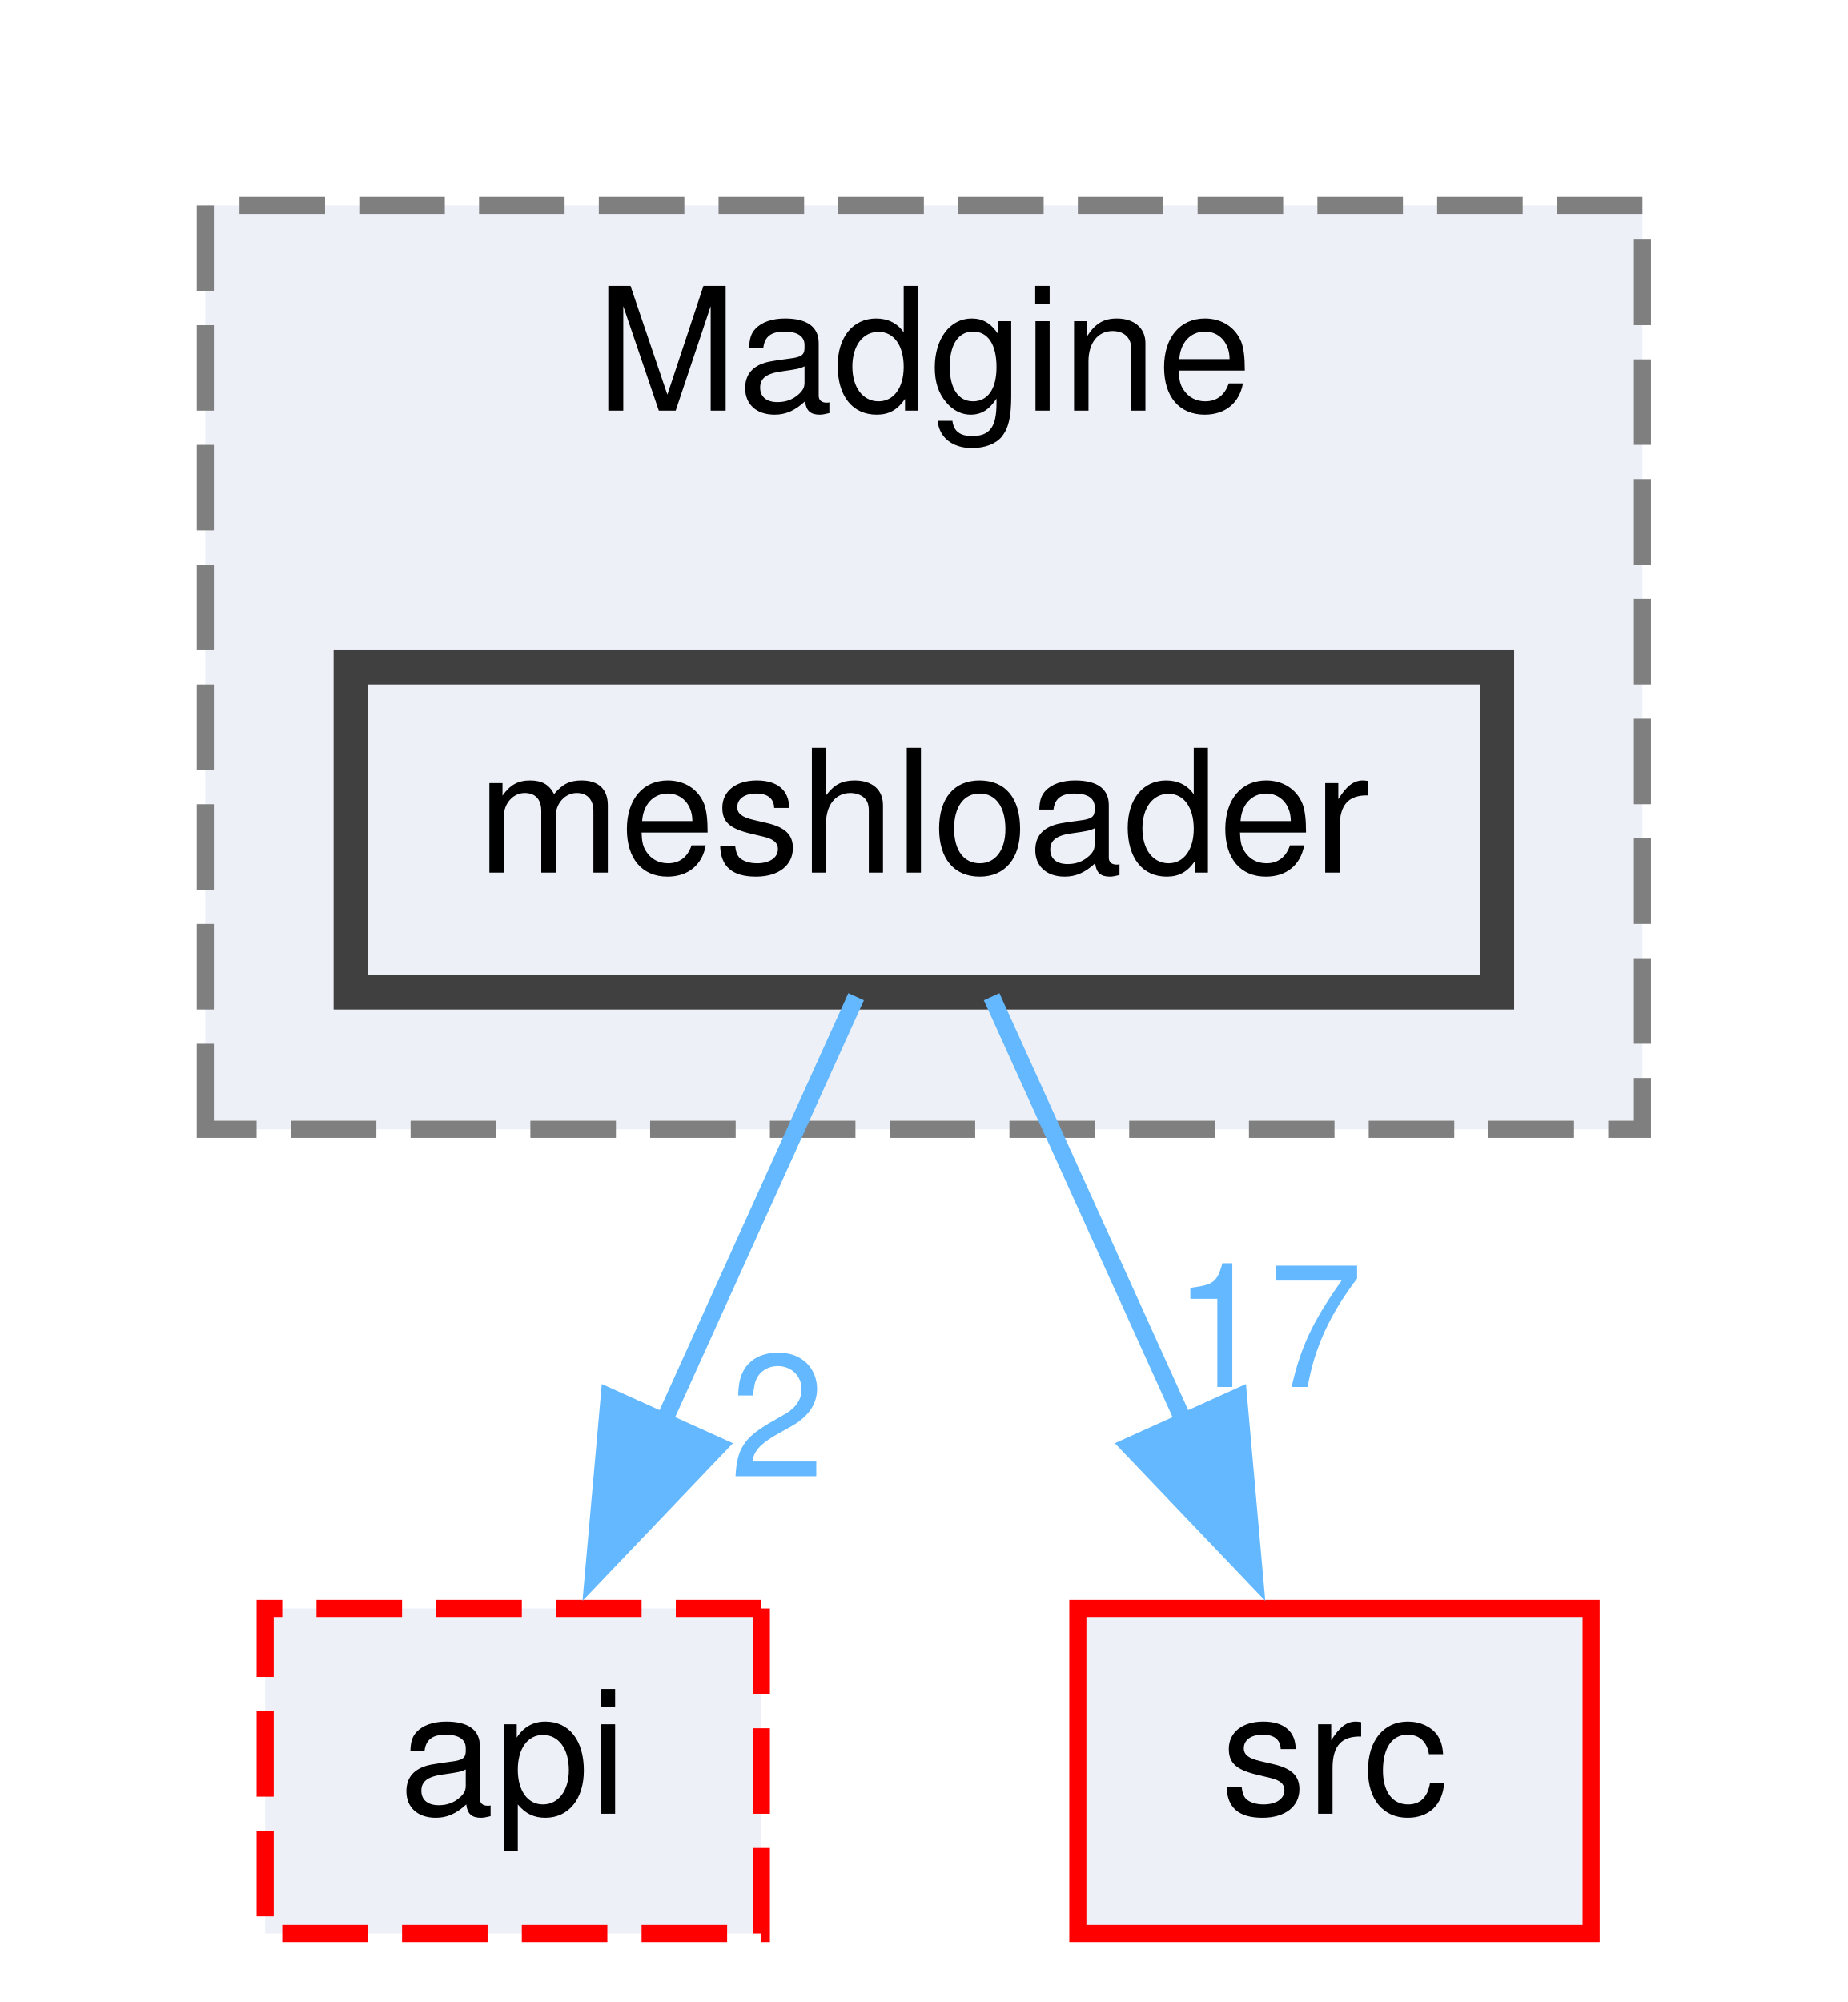
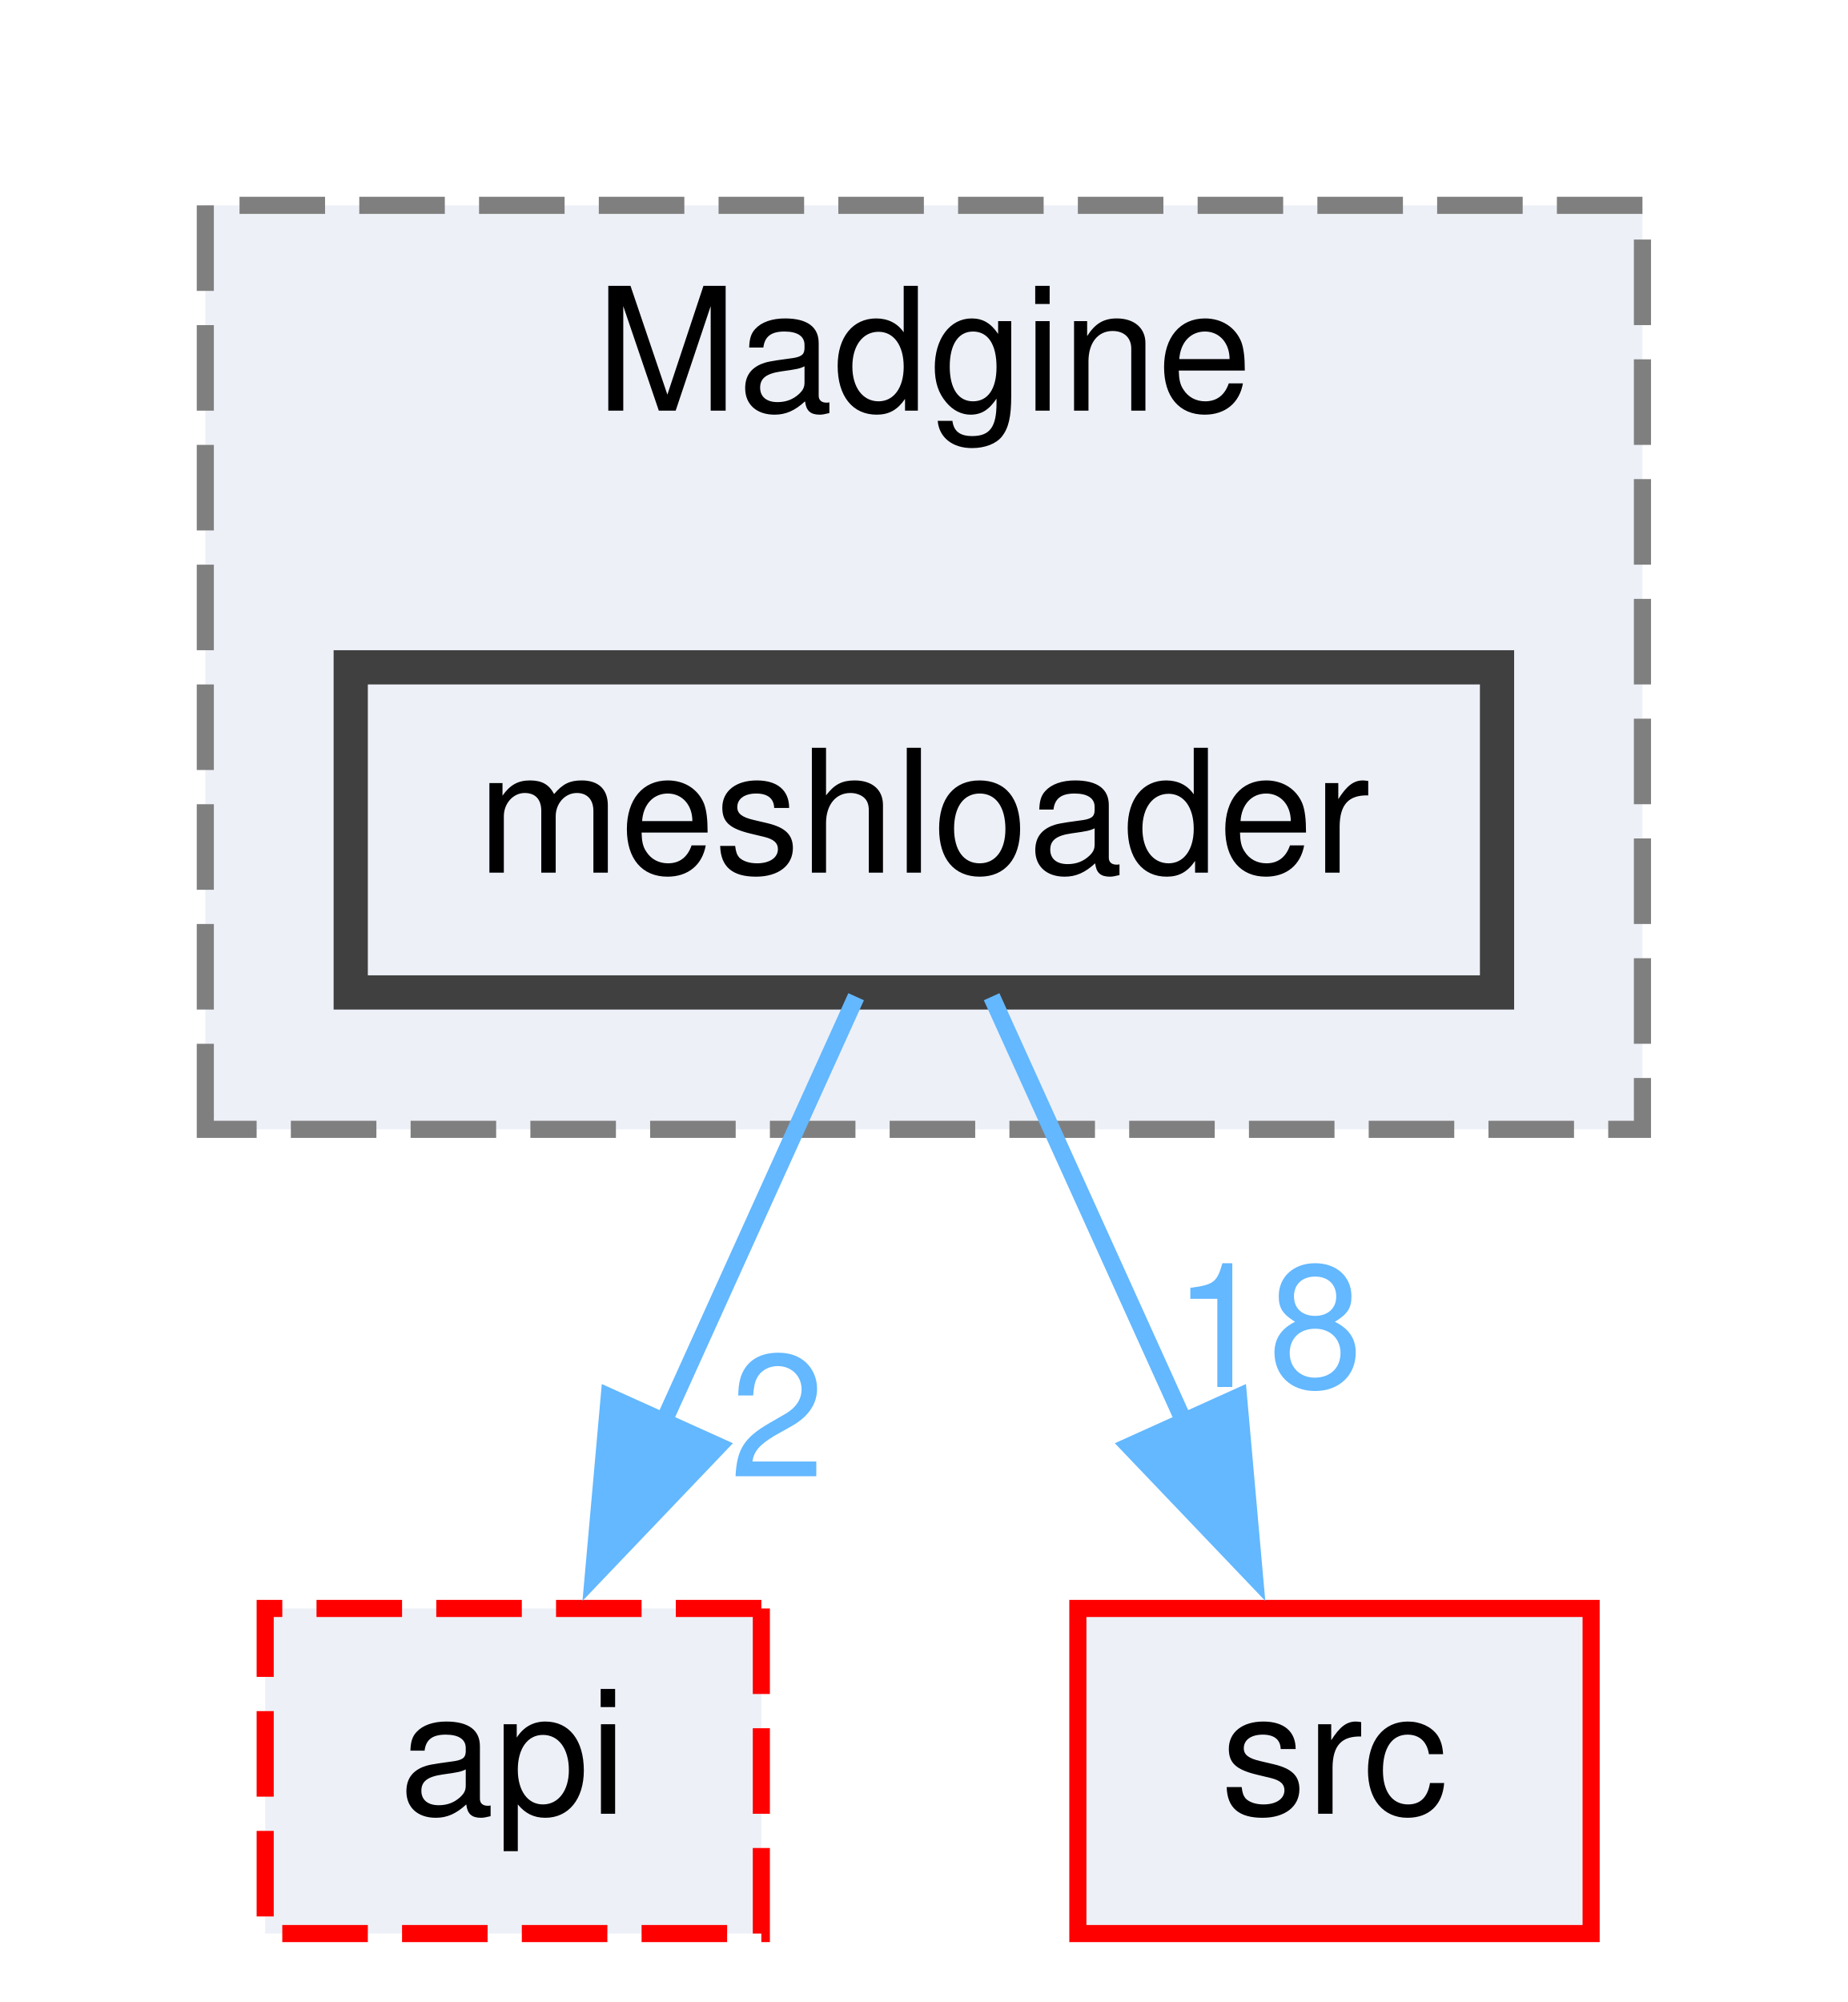
<svg xmlns="http://www.w3.org/2000/svg" xmlns:xlink="http://www.w3.org/1999/xlink" width="108pt" height="117pt" viewBox="0.00 0.00 108.00 117.00">
  <g id="graph0" class="graph" transform="scale(1 1) rotate(0) translate(4 113)">
    <g id="clust1" class="cluster">
      <g id="a_clust1">
        <a xlink:href="dir_a943a6f7d1e3aef8b6854ba116b16346.html" target="_top" xlink:title="Madgine">
          <polygon fill="#edf0f7" stroke="#7f7f7f" stroke-dasharray="5,2" points="8,-47 8,-101 92,-101 92,-47 8,-47" />
          <text text-anchor="middle" x="50" y="-89" font-family="Helvetica,sans-Serif" font-size="10.00">Madgine</text>
        </a>
      </g>
    </g>
    <g id="node1" class="node">
      <g id="a_node1">
        <a xlink:href="dir_2e7ed2ddef126755669d6d709cb01862.html" target="_top" xlink:title="meshloader">
          <polygon fill="#edf0f7" stroke="#404040" stroke-width="2" points="83.5,-74 16.5,-74 16.5,-55 83.5,-55 83.5,-74" />
          <text text-anchor="middle" x="50" y="-62" font-family="Helvetica,sans-Serif" font-size="10.00">meshloader</text>
        </a>
      </g>
    </g>
    <g id="node2" class="node">
      <g id="a_node2">
        <a xlink:href="dir_22b99d892c142f0602a5ebc8532cba4e.html" target="_top" xlink:title="api">
          <polygon fill="#edf0f7" stroke="red" stroke-dasharray="5,2" points="40.5,-19 11.5,-19 11.5,0 40.5,0 40.5,-19" />
          <text text-anchor="middle" x="26" y="-7" font-family="Helvetica,sans-Serif" font-size="10.00">api</text>
        </a>
      </g>
    </g>
    <g id="edge1" class="edge">
      <path fill="none" stroke="#63b8ff" d="M46.04,-54.75C42.96,-47.96 38.59,-38.3 34.71,-29.73" />
      <polygon fill="#63b8ff" stroke="#63b8ff" points="37.99,-28.49 30.67,-20.82 31.61,-31.37 37.99,-28.49" />
      <g id="a_edge1-headlabel">
        <a xlink:href="dir_000089_000009.html" target="_top" xlink:title="2">
          <text text-anchor="middle" x="41.43" y="-26.71" font-family="Helvetica,sans-Serif" font-size="10.00" fill="#63b8ff">2</text>
        </a>
      </g>
    </g>
    <g id="node3" class="node">
      <g id="a_node3">
        <a xlink:href="dir_68267d1309a1af8e8297ef4c3efbcdba.html" target="_top" xlink:title="src">
          <polygon fill="#edf0f7" stroke="red" points="89,-19 59,-19 59,0 89,0 89,-19" />
          <text text-anchor="middle" x="74" y="-7" font-family="Helvetica,sans-Serif" font-size="10.00">src</text>
        </a>
      </g>
    </g>
    <g id="edge2" class="edge">
      <path fill="none" stroke="#63b8ff" d="M53.96,-54.75C57.04,-47.96 61.41,-38.3 65.29,-29.73" />
      <polygon fill="#63b8ff" stroke="#63b8ff" points="68.39,-31.37 69.33,-20.82 62.01,-28.49 68.39,-31.37" />
      <g id="a_edge2-headlabel">
-         <a xlink:href="dir_000089_000151.html" target="_top" xlink:title="17">
-           <text text-anchor="middle" x="70.12" y="-31.94" font-family="Helvetica,sans-Serif" font-size="10.00" fill="#63b8ff">17</text>
+         <a xlink:href="dir_000089_000151.html" target="_top" xlink:title="18">
+           <text text-anchor="middle" x="70.12" y="-31.94" font-family="Helvetica,sans-Serif" font-size="10.00" fill="#63b8ff">18</text>
        </a>
      </g>
    </g>
  </g>
</svg>
